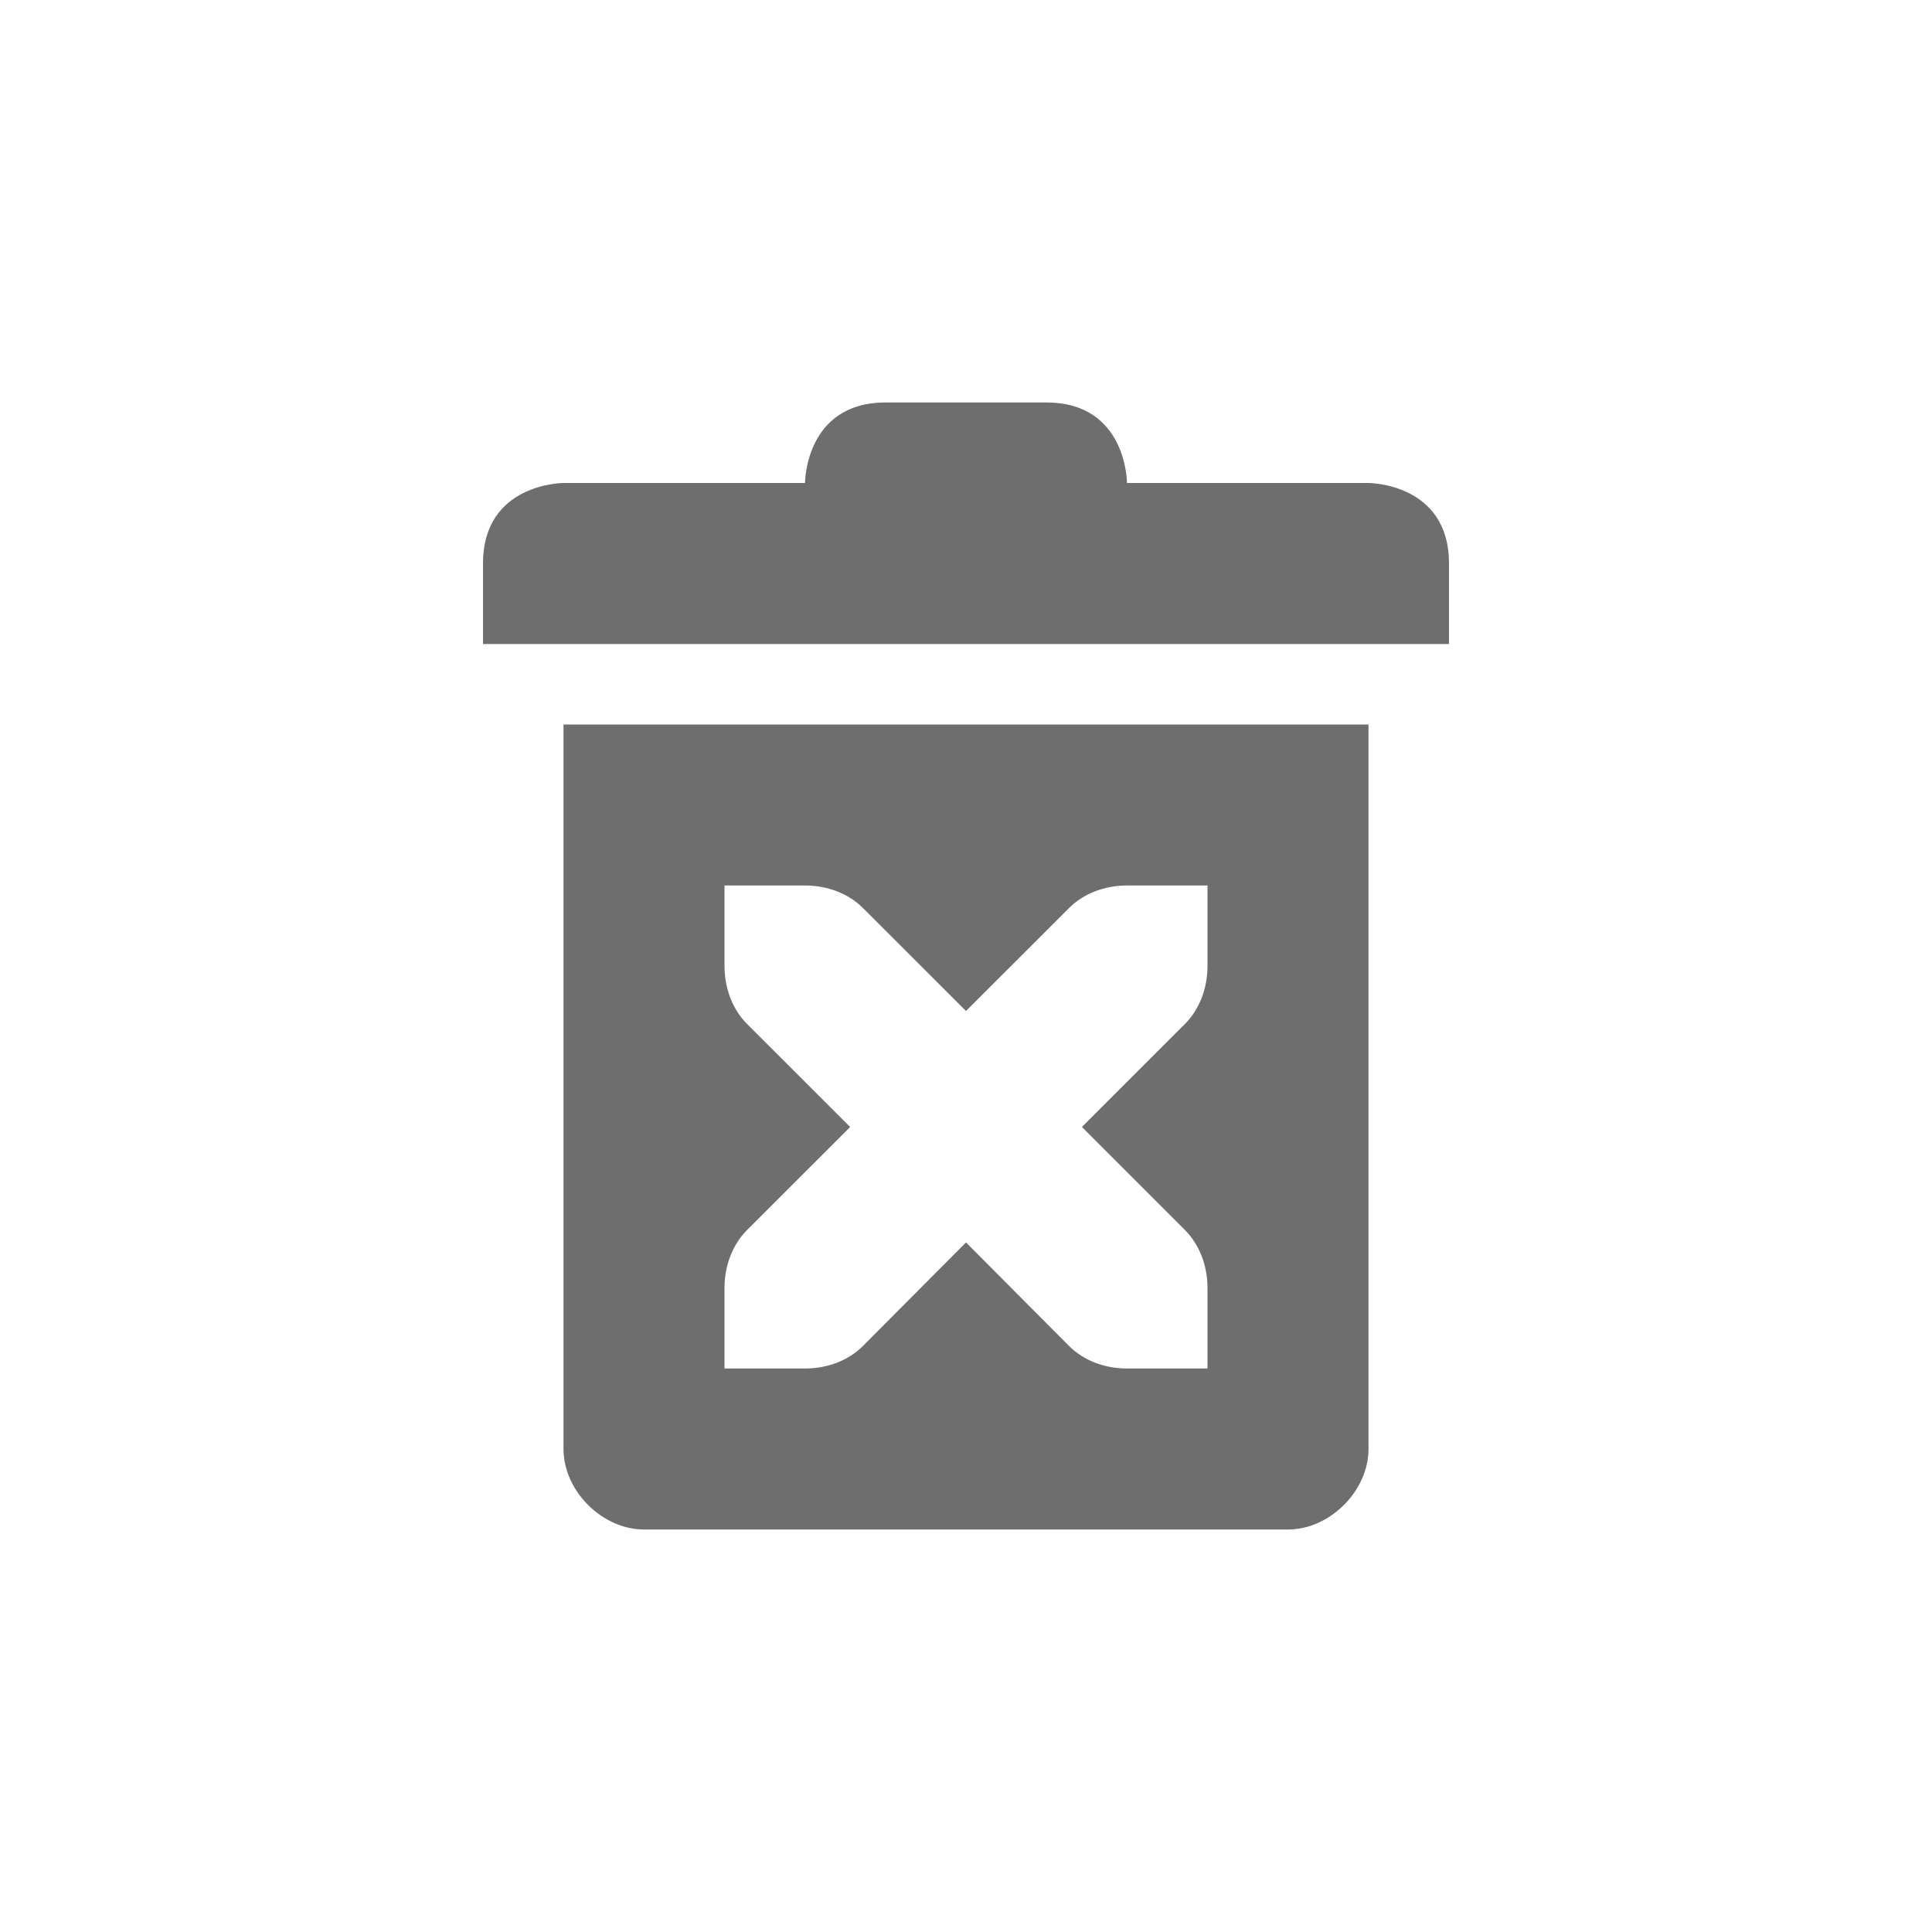
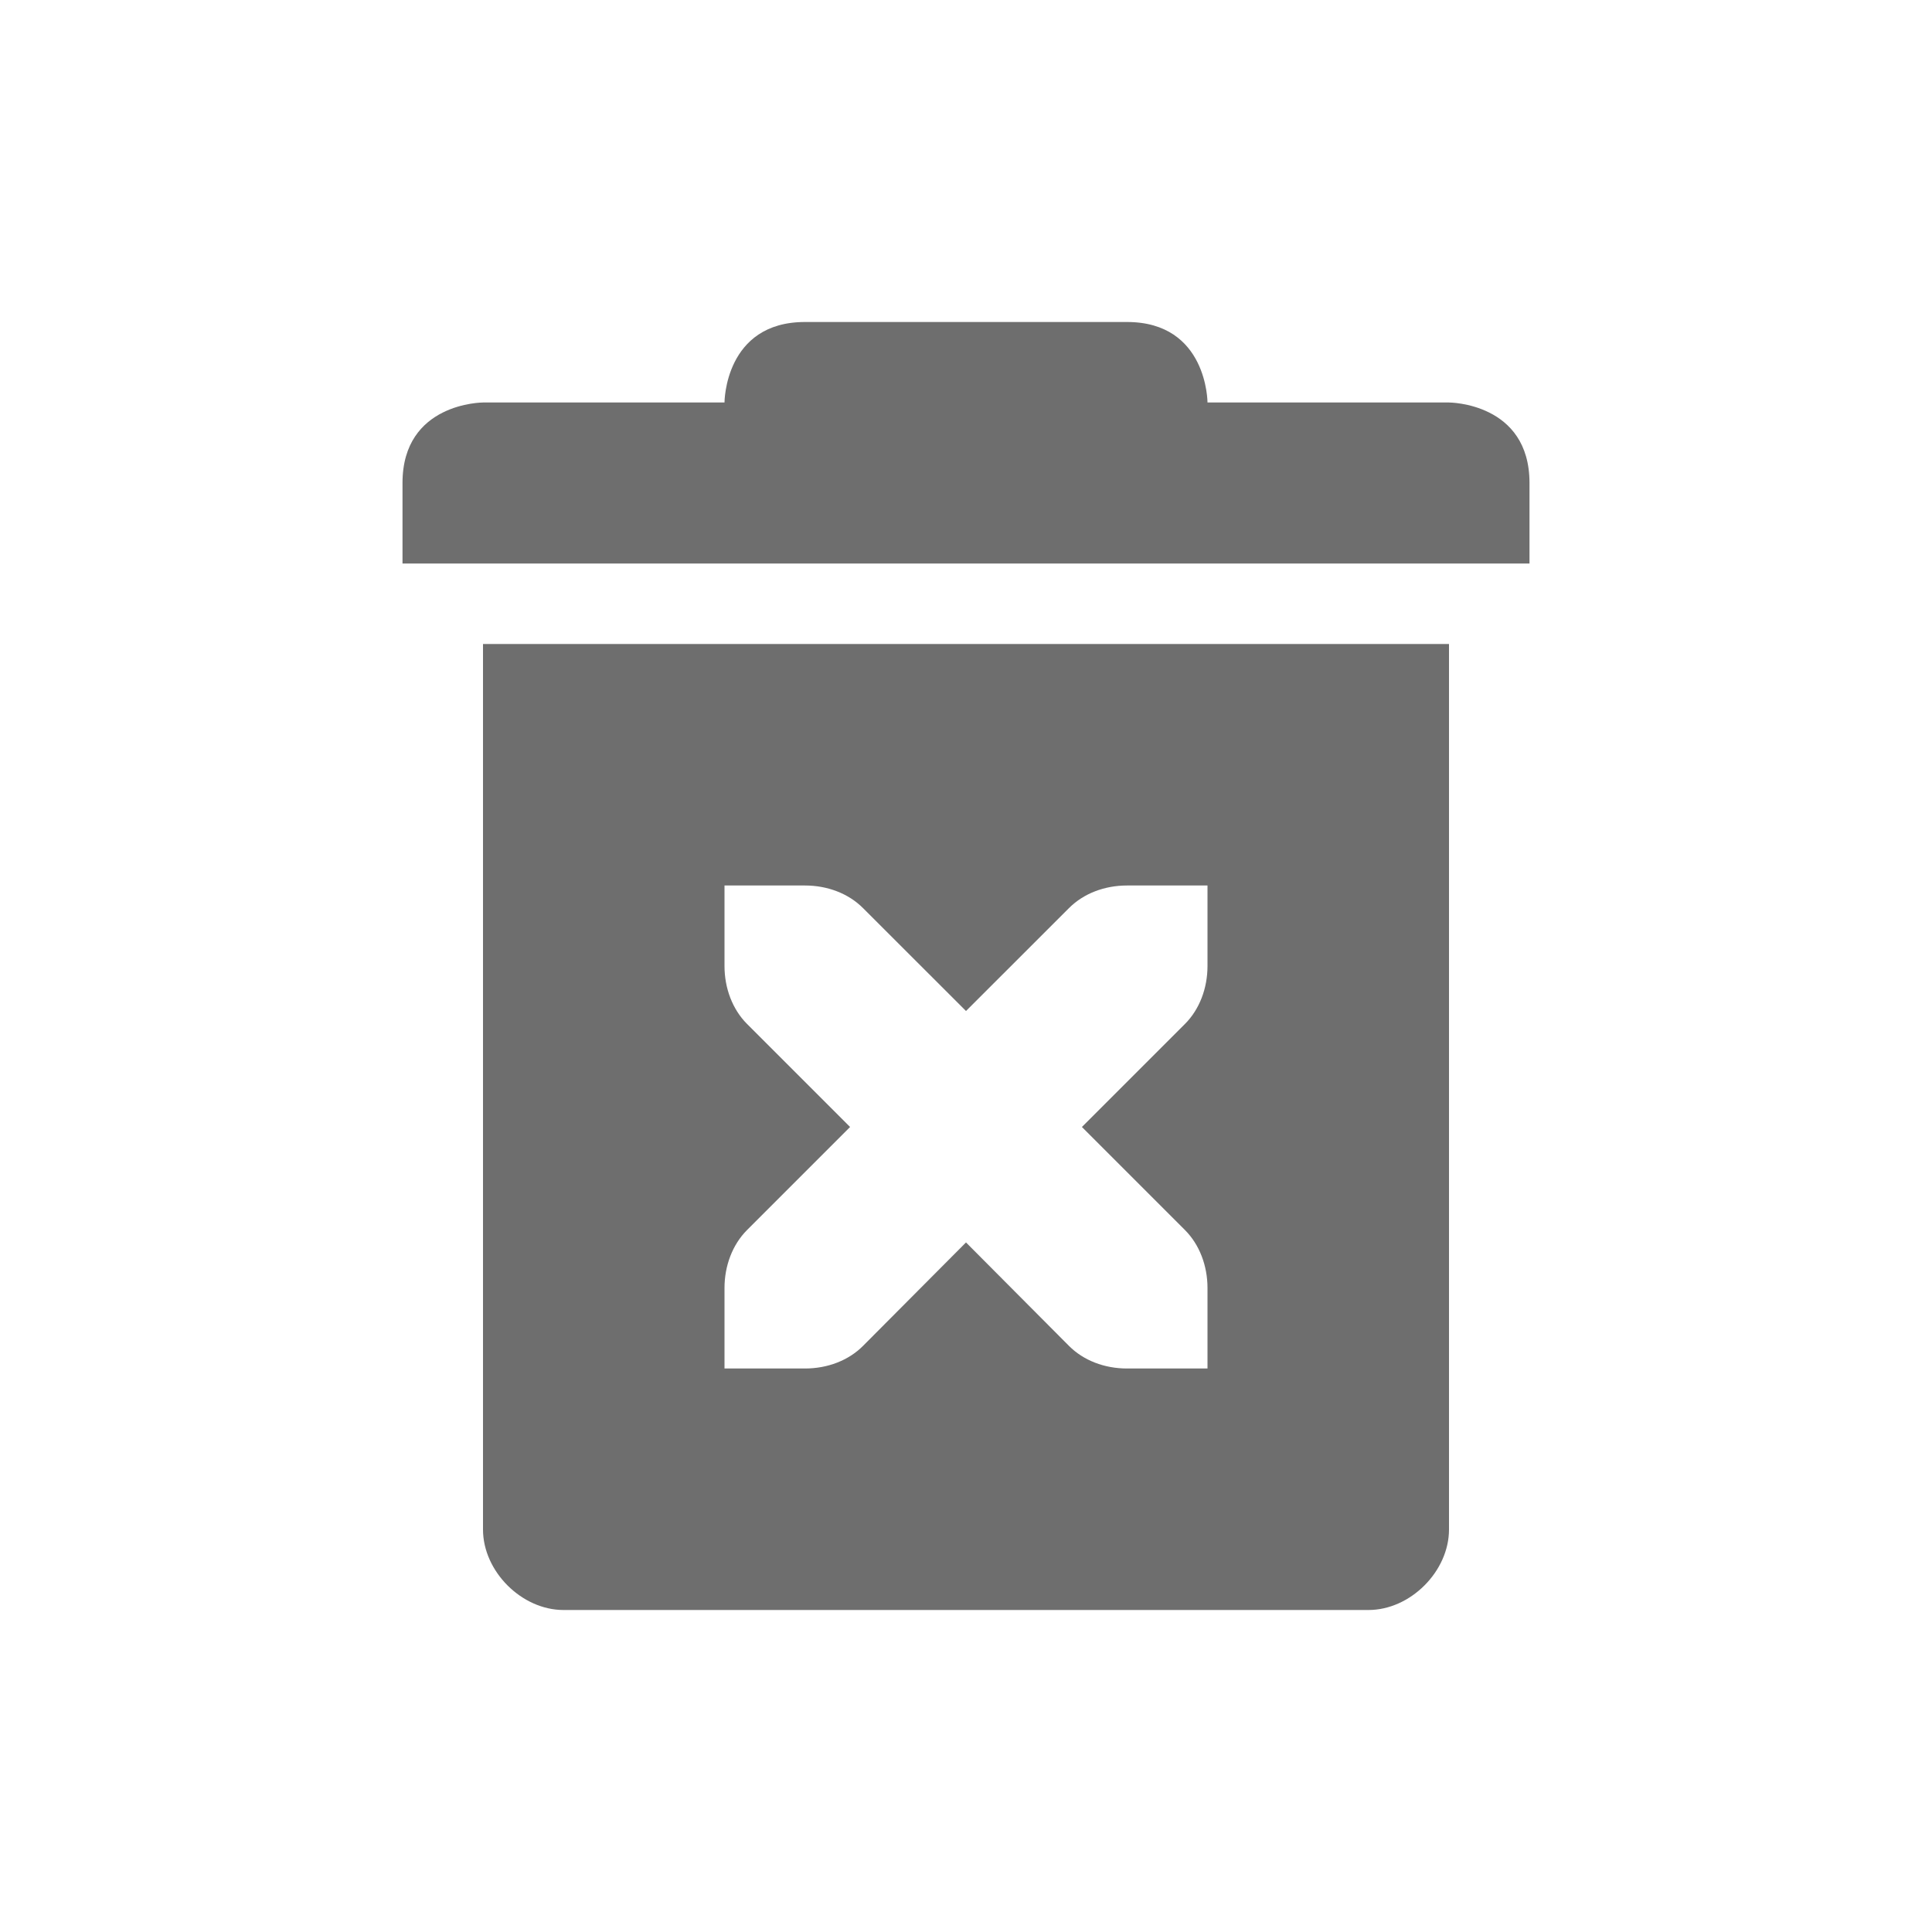
<svg xmlns="http://www.w3.org/2000/svg" width="24" height="24" version="1.1">
  <defs>
    <style id="current-color-scheme" type="text/css">
   .ColorScheme-Text { color:#6e6e6e; } .ColorScheme-Highlight { color:#4285f4; }
  </style>
  </defs>
-   <path style="fill:currentColor" class="ColorScheme-Text" d="M 11,5 C 10,5 10,6 10,6 H 7 C 7,6 6,6 6,7 V 8 H 18 V 7 C 18,6 17,6 17,6 H 14 C 14,6 14,5 13,5 Z M 7,9 V 18 C 7,18.52 7.48,19 8,19 H 16 C 16.52,19 17,18.52 17,18 V 9 Z M 9,11 H 10 C 10.28,11 10.541,11.1 10.721,11.281 L 12,12.559 13.279,11.281 C 13.459,11.1 13.72,11 14,11 H 15 V 12 C 15,12.276 14.901,12.538 14.721,12.719 L 13.44,14 14.721,15.281 C 14.901,15.462 15,15.724 15,16 V 17 H 14 C 13.72,17 13.459,16.9 13.279,16.719 L 12,15.434 10.721,16.719 C 10.541,16.9 10.28,17 10,17 H 9 V 16 C 9,15.724 9.099,15.462 9.279,15.281 L 10.561,14 9.279,12.719 C 9.099,12.538 9,12.276 9,12 Z" />
+   <path style="fill:currentColor" class="ColorScheme-Text" d="M 10,4 C 9,4 9,5 9,5 H 6 C 6,5 5,5 5,6 V 7 H 19 V 6 C 19,5 18,5 18,5 H 15 C 15,5 15,4 14,4 Z M 6,8 V 19 C 6,19.52 6.48,20 7,20 H 17 C 17.52,20 18,19.52 18,19 V 8 Z M 9,11 H 10 C 10.28,11 10.541,11.1 10.721,11.281 L 12,12.559 13.279,11.281 C 13.459,11.1 13.72,11 14,11 H 15 V 12 C 15,12.276 14.901,12.538 14.721,12.719 L 13.44,14 14.721,15.281 C 14.901,15.462 15,15.724 15,16 V 17 H 14 C 13.72,17 13.459,16.9 13.279,16.719 L 12,15.434 10.721,16.719 C 10.541,16.9 10.28,17 10,17 H 9 V 16 C 9,15.724 9.099,15.462 9.279,15.281 L 10.56,14 9.279,12.719 C 9.099,12.538 9,12.276 9,12 Z" />
</svg>
